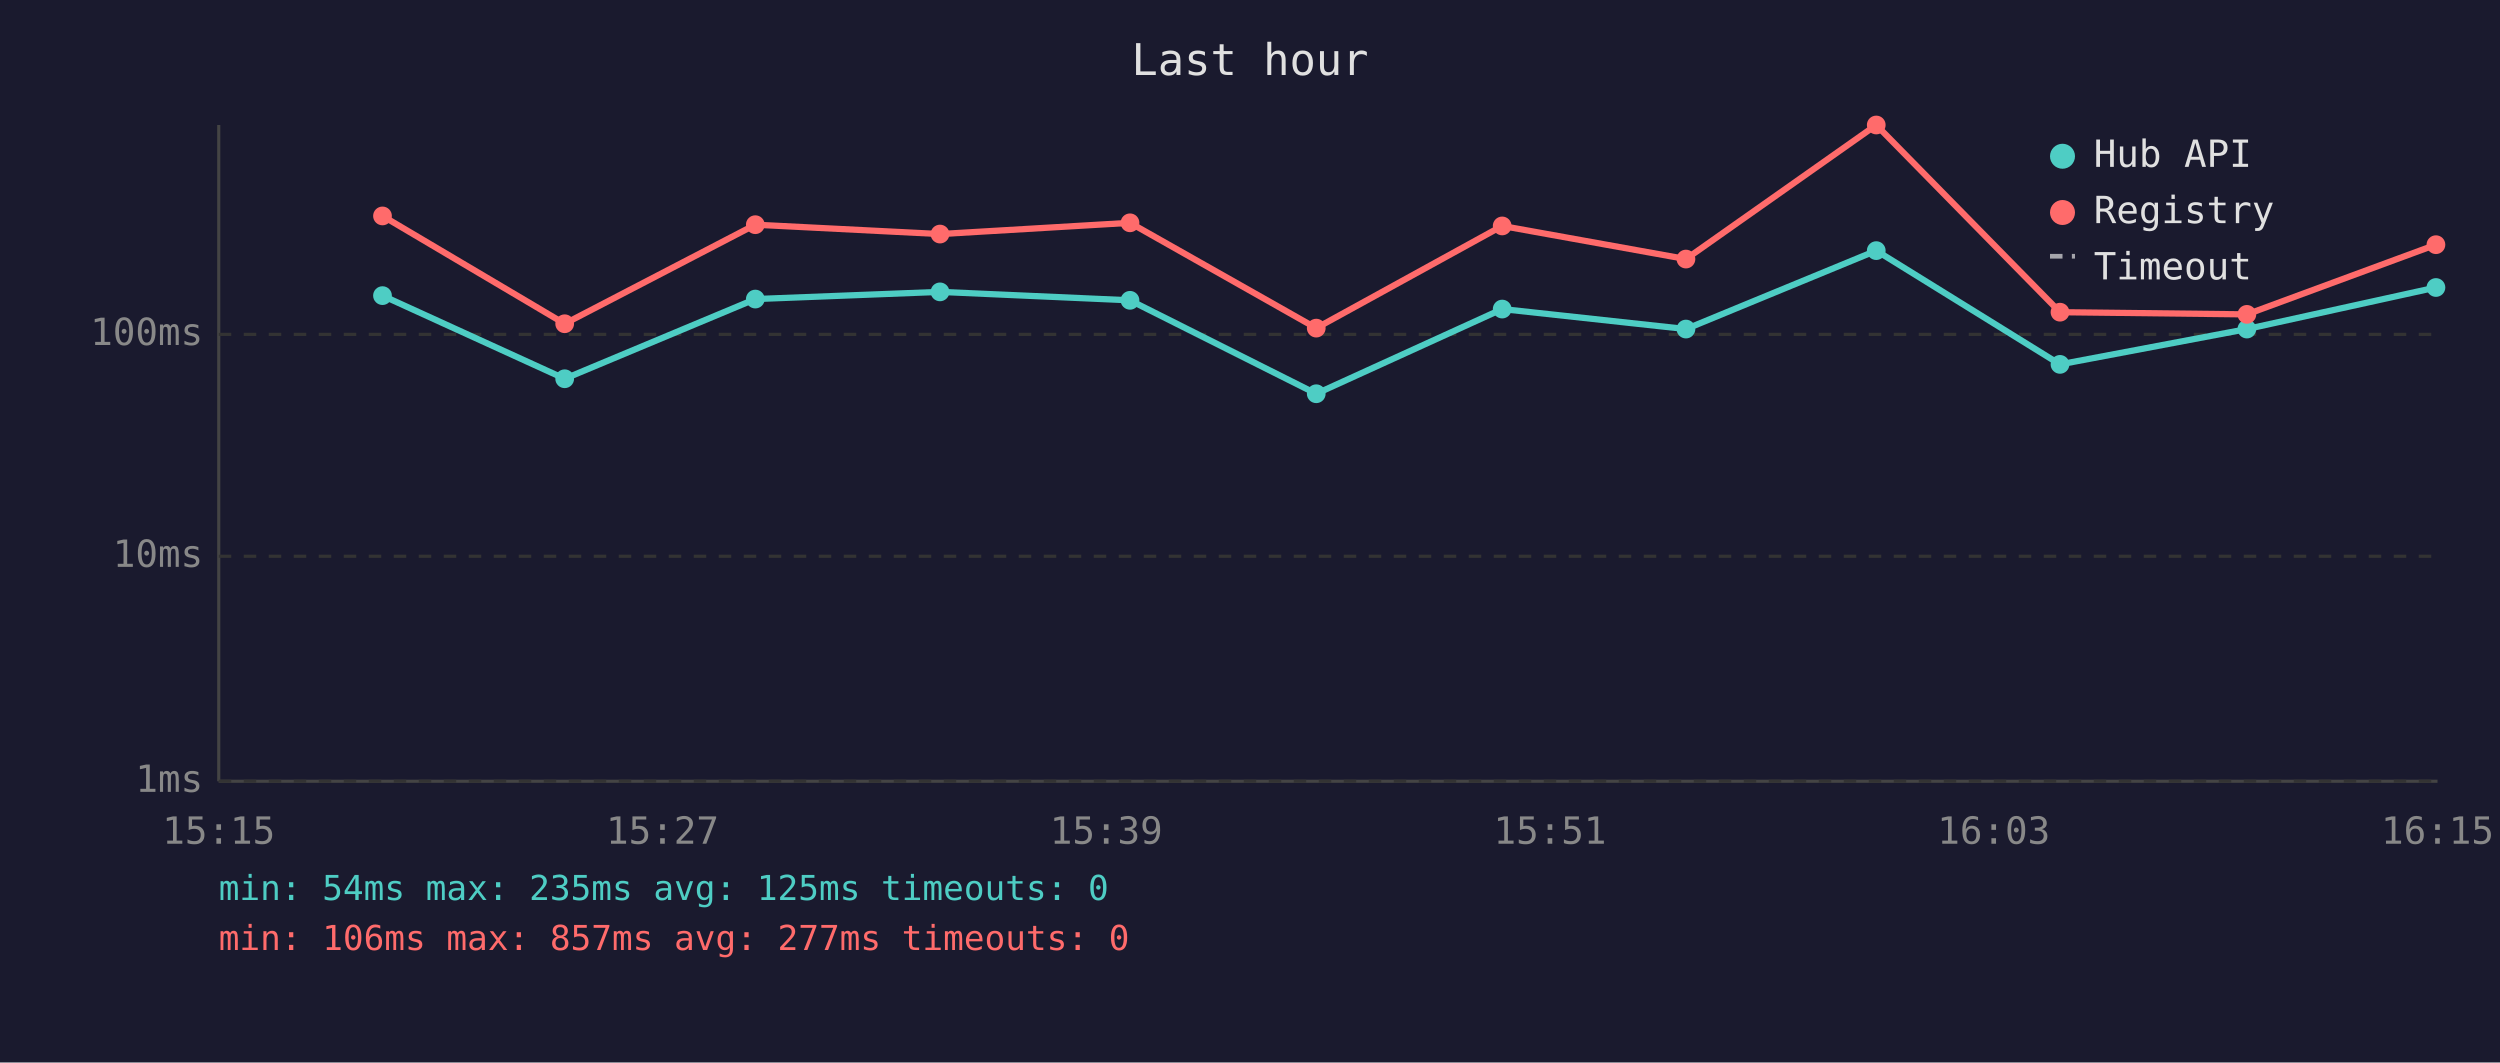
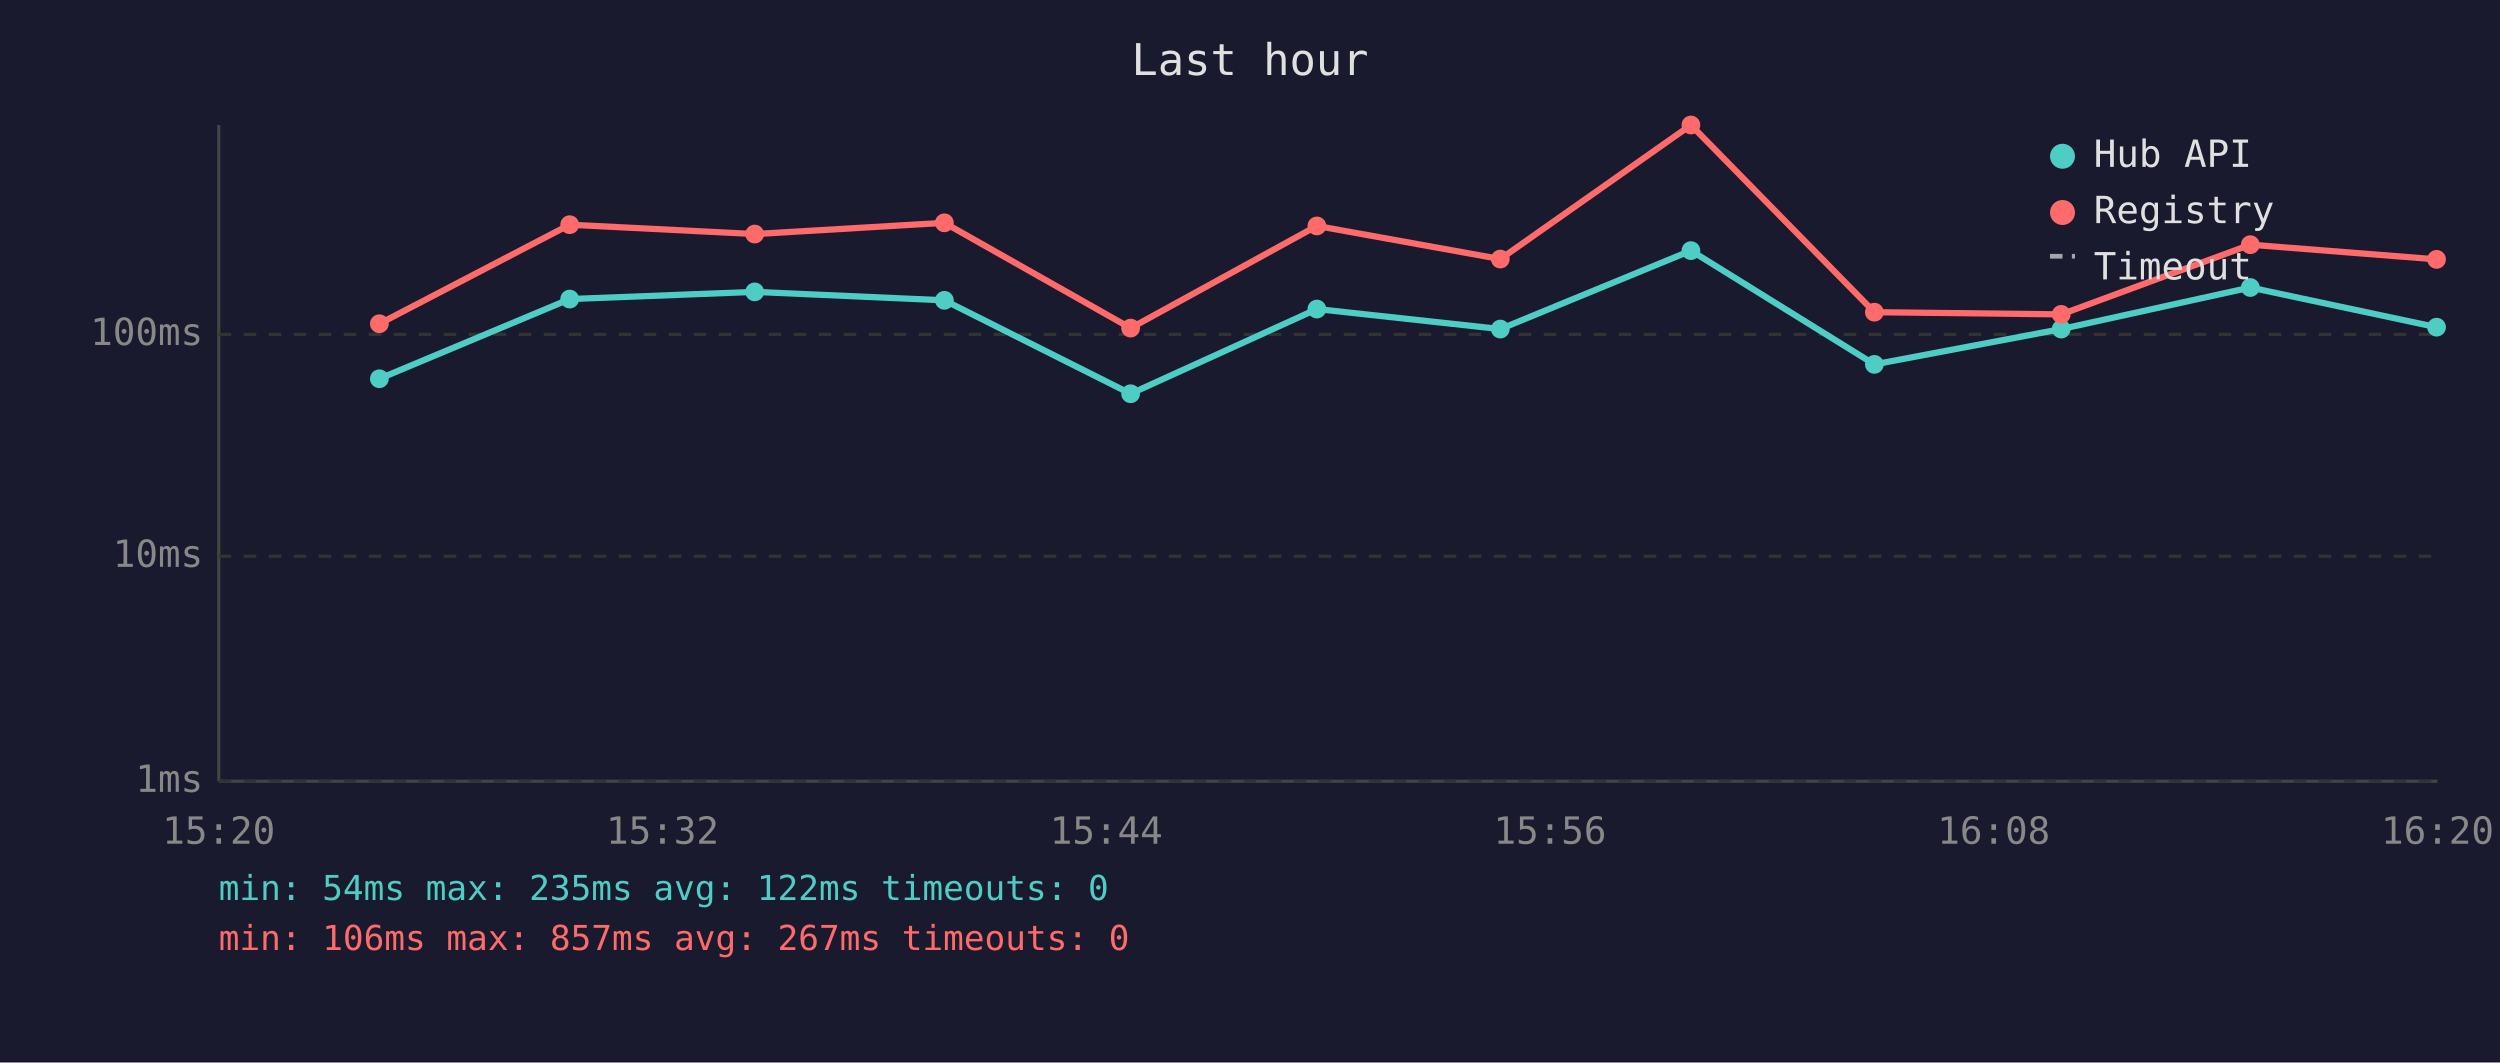
<svg xmlns="http://www.w3.org/2000/svg" viewBox="0 0 800 340" font-family="monospace" font-size="12">
  <rect width="800" height="340" fill="#1a1a2e" />
  <text x="400" y="24" fill="#e0e0e0" font-size="14" text-anchor="middle">Last hour</text>
  <line x1="70" y1="40" x2="70" y2="250" stroke="#444" stroke-width="1" />
  <line x1="70" y1="250" x2="780" y2="250" stroke="#444" stroke-width="1" />
  <line x1="70" y1="250" x2="780" y2="250" stroke="#333" stroke-width="1" stroke-dasharray="4" />
  <text x="65" y="250" fill="#888" text-anchor="end" dominant-baseline="middle">1ms</text>
  <line x1="70" y1="178" x2="780" y2="178" stroke="#333" stroke-width="1" stroke-dasharray="4" />
  <text x="65" y="178" fill="#888" text-anchor="end" dominant-baseline="middle">10ms</text>
  <line x1="70" y1="107" x2="780" y2="107" stroke="#333" stroke-width="1" stroke-dasharray="4" />
  <text x="65" y="107" fill="#888" text-anchor="end" dominant-baseline="middle">100ms</text>
-   <text x="70" y="270" fill="#888" text-anchor="middle">15:15</text>
-   <text x="212" y="270" fill="#888" text-anchor="middle">15:27</text>
-   <text x="354" y="270" fill="#888" text-anchor="middle">15:39</text>
-   <text x="496" y="270" fill="#888" text-anchor="middle">15:51</text>
-   <text x="638" y="270" fill="#888" text-anchor="middle">16:03</text>
-   <text x="780" y="270" fill="#888" text-anchor="middle">16:15</text>
-   <polyline points="122.4,94.6 180.7,121.2 241.7,95.7 300.8,93.4 361.6,96.1 421.2,126.0 480.7,98.9 539.5,105.3 600.4,80.2 659.2,116.6 719.0,105.3 779.5,92.0" fill="none" stroke="#4ecdc4" stroke-width="2" opacity="1" />
-   <circle cx="122.4" cy="94.6" r="3" fill="#4ecdc4" />
-   <circle cx="180.7" cy="121.2" r="3" fill="#4ecdc4" />
-   <circle cx="241.7" cy="95.7" r="3" fill="#4ecdc4" />
-   <circle cx="300.8" cy="93.4" r="3" fill="#4ecdc4" />
-   <circle cx="361.6" cy="96.1" r="3" fill="#4ecdc4" />
-   <circle cx="421.2" cy="126.0" r="3" fill="#4ecdc4" />
-   <circle cx="480.7" cy="98.9" r="3" fill="#4ecdc4" />
-   <circle cx="539.5" cy="105.3" r="3" fill="#4ecdc4" />
-   <circle cx="600.4" cy="80.2" r="3" fill="#4ecdc4" />
-   <circle cx="659.2" cy="116.6" r="3" fill="#4ecdc4" />
-   <circle cx="719.0" cy="105.3" r="3" fill="#4ecdc4" />
-   <circle cx="779.5" cy="92.0" r="3" fill="#4ecdc4" />
-   <polyline points="122.4,69.1 180.7,103.6 241.7,71.9 300.8,74.9 361.6,71.3 421.2,105.0 480.7,72.3 539.5,82.9 600.4,40.0 659.2,99.9 719.0,100.6 779.5,78.3" fill="none" stroke="#ff6b6b" stroke-width="2" opacity="1" />
-   <circle cx="122.4" cy="69.1" r="3" fill="#ff6b6b" />
-   <circle cx="180.7" cy="103.6" r="3" fill="#ff6b6b" />
-   <circle cx="241.7" cy="71.9" r="3" fill="#ff6b6b" />
-   <circle cx="300.8" cy="74.9" r="3" fill="#ff6b6b" />
-   <circle cx="361.6" cy="71.3" r="3" fill="#ff6b6b" />
-   <circle cx="421.2" cy="105.0" r="3" fill="#ff6b6b" />
-   <circle cx="480.7" cy="72.3" r="3" fill="#ff6b6b" />
-   <circle cx="539.5" cy="82.9" r="3" fill="#ff6b6b" />
-   <circle cx="600.4" cy="40.0" r="3" fill="#ff6b6b" />
-   <circle cx="659.2" cy="99.9" r="3" fill="#ff6b6b" />
-   <circle cx="719.0" cy="100.6" r="3" fill="#ff6b6b" />
-   <circle cx="779.5" cy="78.3" r="3" fill="#ff6b6b" />
+   <text x="70" y="270" fill="#888" text-anchor="middle">15:20</text>
+   <text x="212" y="270" fill="#888" text-anchor="middle">15:32</text>
+   <text x="354" y="270" fill="#888" text-anchor="middle">15:44</text>
+   <text x="496" y="270" fill="#888" text-anchor="middle">15:56</text>
+   <text x="638" y="270" fill="#888" text-anchor="middle">16:08</text>
+   <text x="780" y="270" fill="#888" text-anchor="middle">16:20</text>
+   <polyline points="121.4,121.2 182.3,95.7 241.5,93.4 302.2,96.1 361.8,126.0 421.4,98.9 480.1,105.3 541.1,80.2 599.8,116.6 659.6,105.3 720.1,92.0 779.7,104.7" fill="none" stroke="#4ecdc4" stroke-width="2" opacity="1" />
+   <circle cx="121.4" cy="121.2" r="3" fill="#4ecdc4" />
+   <circle cx="182.3" cy="95.7" r="3" fill="#4ecdc4" />
+   <circle cx="241.5" cy="93.4" r="3" fill="#4ecdc4" />
+   <circle cx="302.2" cy="96.1" r="3" fill="#4ecdc4" />
+   <circle cx="361.8" cy="126.0" r="3" fill="#4ecdc4" />
+   <circle cx="421.4" cy="98.9" r="3" fill="#4ecdc4" />
+   <circle cx="480.1" cy="105.3" r="3" fill="#4ecdc4" />
+   <circle cx="541.1" cy="80.2" r="3" fill="#4ecdc4" />
+   <circle cx="599.8" cy="116.6" r="3" fill="#4ecdc4" />
+   <circle cx="659.6" cy="105.3" r="3" fill="#4ecdc4" />
+   <circle cx="720.1" cy="92.0" r="3" fill="#4ecdc4" />
+   <circle cx="779.7" cy="104.7" r="3" fill="#4ecdc4" />
+   <polyline points="121.4,103.6 182.3,71.9 241.5,74.9 302.2,71.3 361.8,105.0 421.4,72.3 480.1,82.9 541.1,40.0 599.8,99.9 659.6,100.6 720.1,78.3 779.7,83.0" fill="none" stroke="#ff6b6b" stroke-width="2" opacity="1" />
+   <circle cx="121.4" cy="103.6" r="3" fill="#ff6b6b" />
+   <circle cx="182.3" cy="71.9" r="3" fill="#ff6b6b" />
+   <circle cx="241.5" cy="74.9" r="3" fill="#ff6b6b" />
+   <circle cx="302.2" cy="71.3" r="3" fill="#ff6b6b" />
+   <circle cx="361.8" cy="105.0" r="3" fill="#ff6b6b" />
+   <circle cx="421.4" cy="72.3" r="3" fill="#ff6b6b" />
+   <circle cx="480.1" cy="82.9" r="3" fill="#ff6b6b" />
+   <circle cx="541.1" cy="40.0" r="3" fill="#ff6b6b" />
+   <circle cx="599.8" cy="99.9" r="3" fill="#ff6b6b" />
+   <circle cx="659.6" cy="100.6" r="3" fill="#ff6b6b" />
+   <circle cx="720.1" cy="78.3" r="3" fill="#ff6b6b" />
+   <circle cx="779.7" cy="83.0" r="3" fill="#ff6b6b" />
  <circle cx="660" cy="50" r="4" fill="#4ecdc4" />
  <text x="670" y="50" fill="#e0e0e0" dominant-baseline="middle">Hub API</text>
  <circle cx="660" cy="68" r="4" fill="#ff6b6b" />
  <text x="670" y="68" fill="#e0e0e0" dominant-baseline="middle">Registry</text>
  <line x1="656" y1="82" x2="664" y2="82" stroke="#e0e0e0" stroke-width="1.5" stroke-dasharray="4,3" opacity="0.7" />
  <text x="670" y="86" fill="#e0e0e0" dominant-baseline="middle">Timeout</text>
-   <text x="70" y="288" fill="#4ecdc4" font-size="11">min: 54ms  max: 235ms  avg: 125ms  timeouts: 0</text>
-   <text x="70" y="304" fill="#ff6b6b" font-size="11">min: 106ms  max: 857ms  avg: 277ms  timeouts: 0</text>
+   <text x="70" y="288" fill="#4ecdc4" font-size="11">min: 54ms  max: 235ms  avg: 122ms  timeouts: 0</text>
+   <text x="70" y="304" fill="#ff6b6b" font-size="11">min: 106ms  max: 857ms  avg: 267ms  timeouts: 0</text>
</svg>
